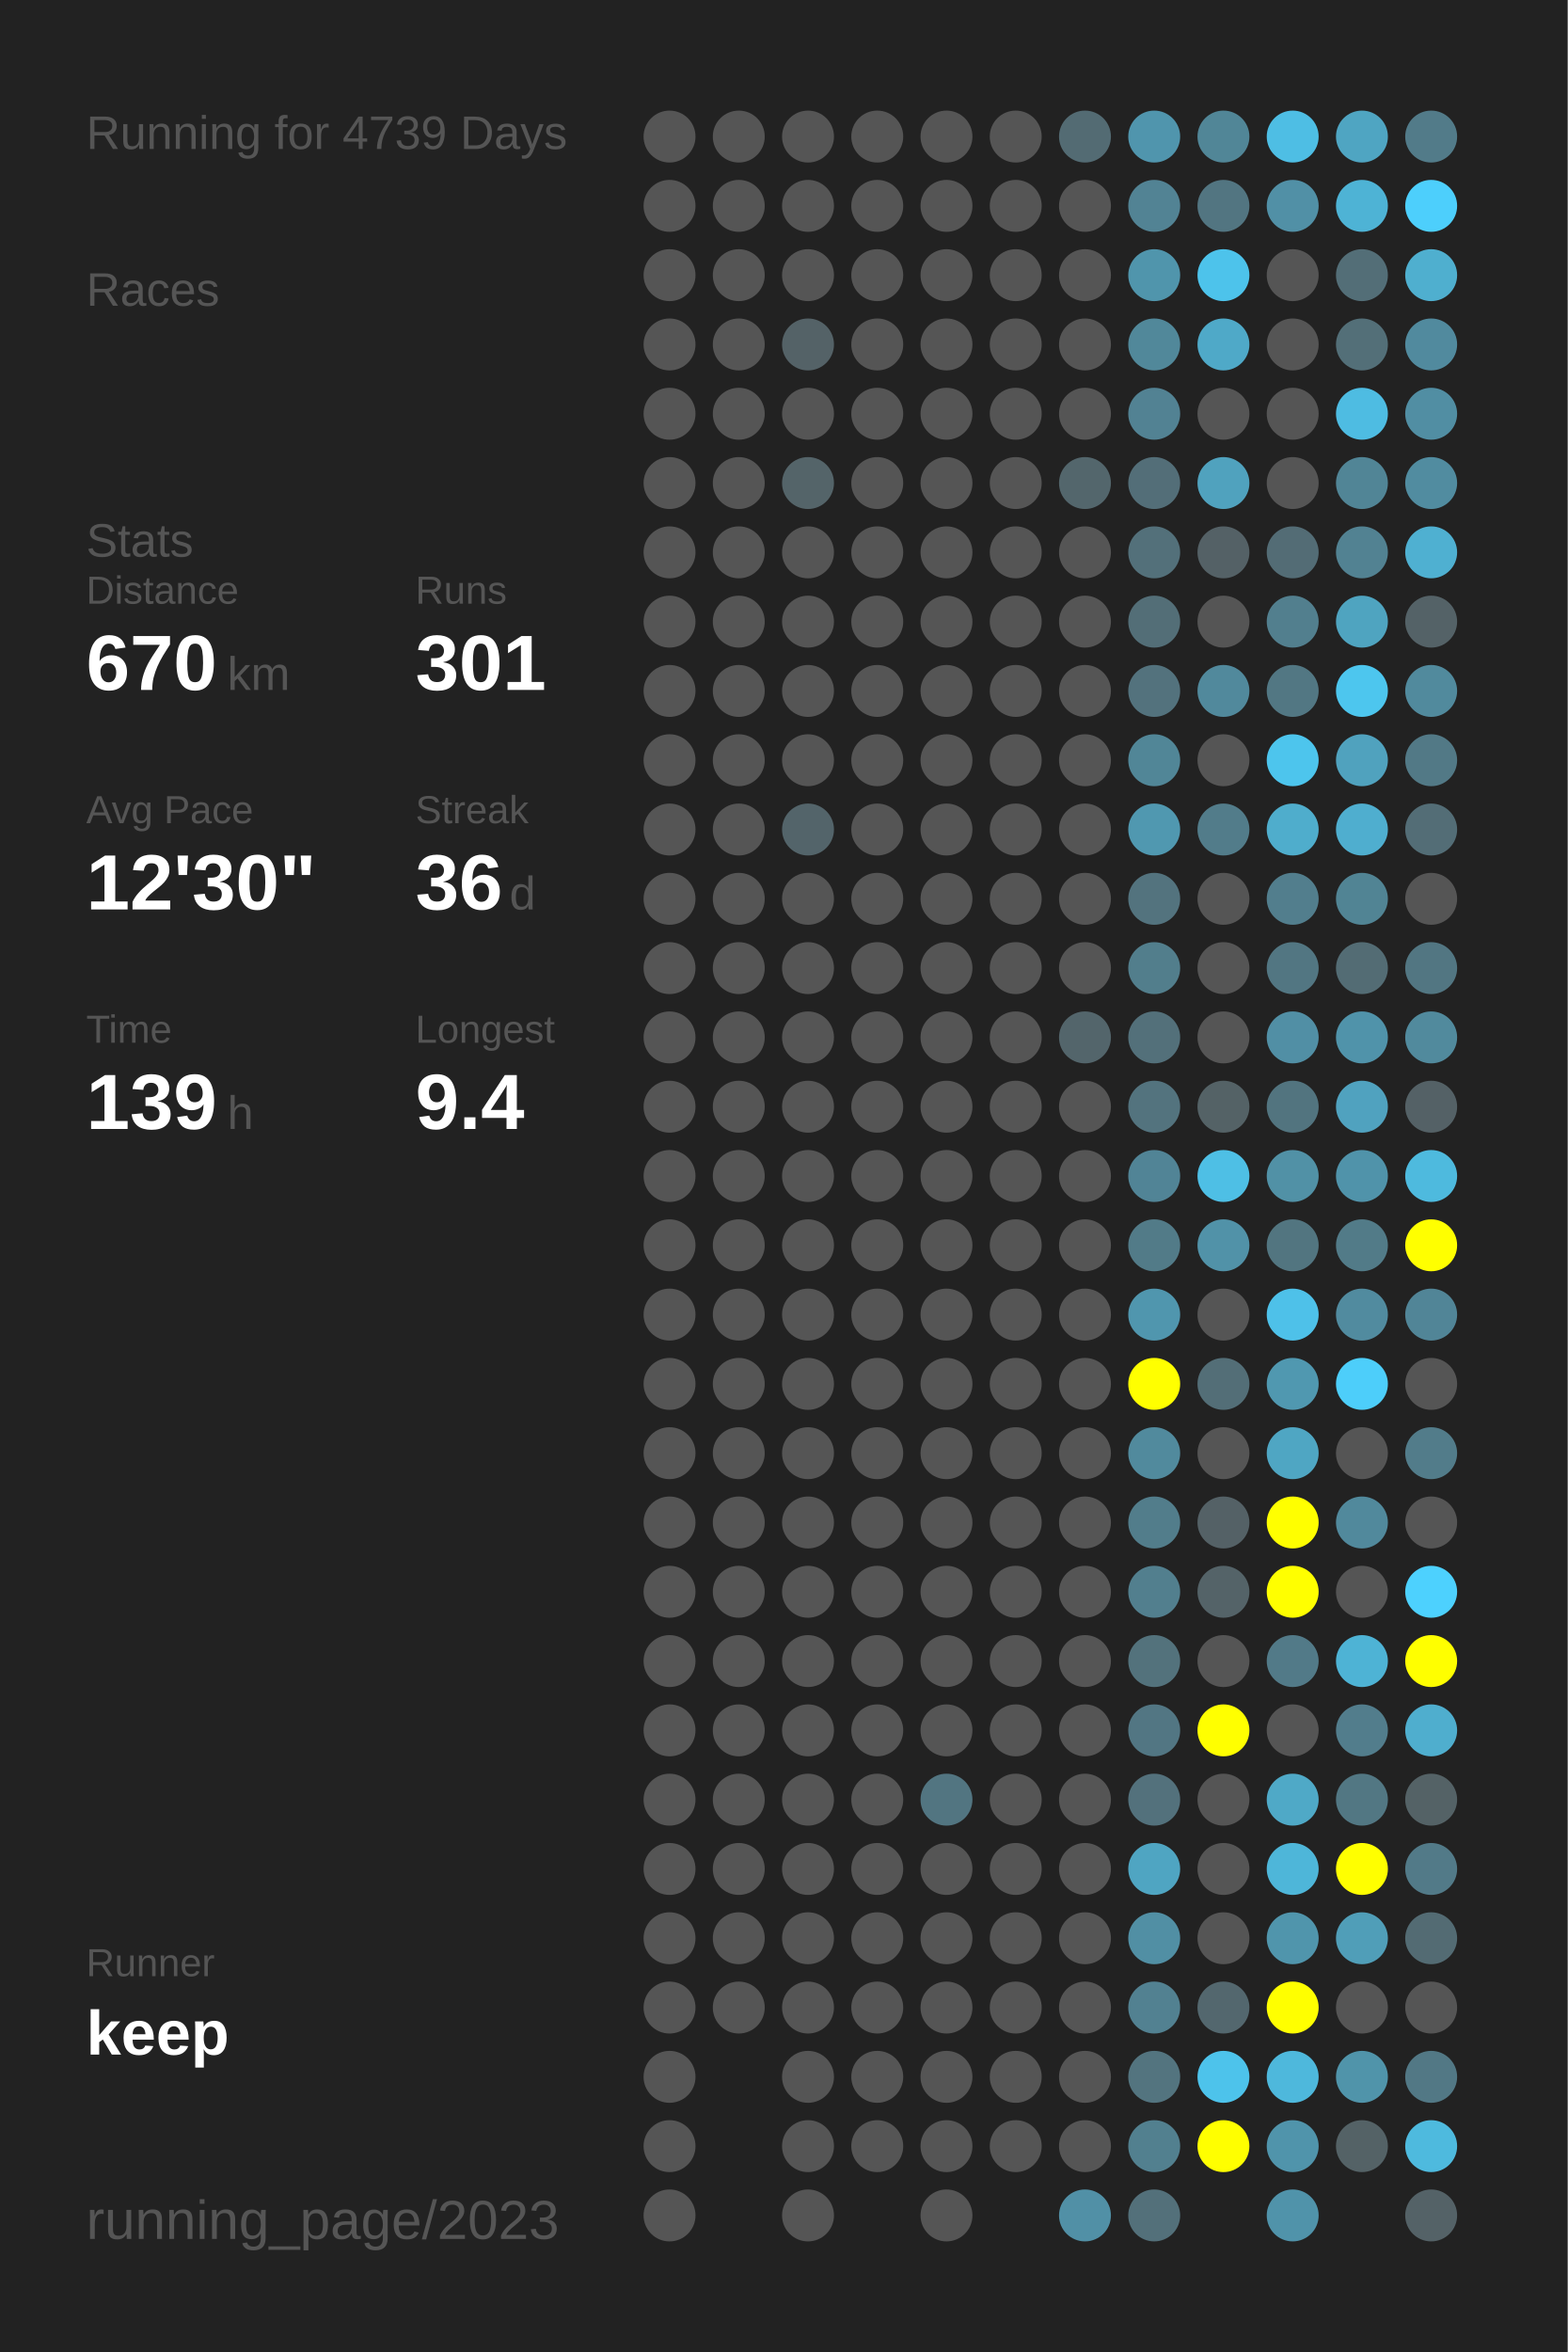
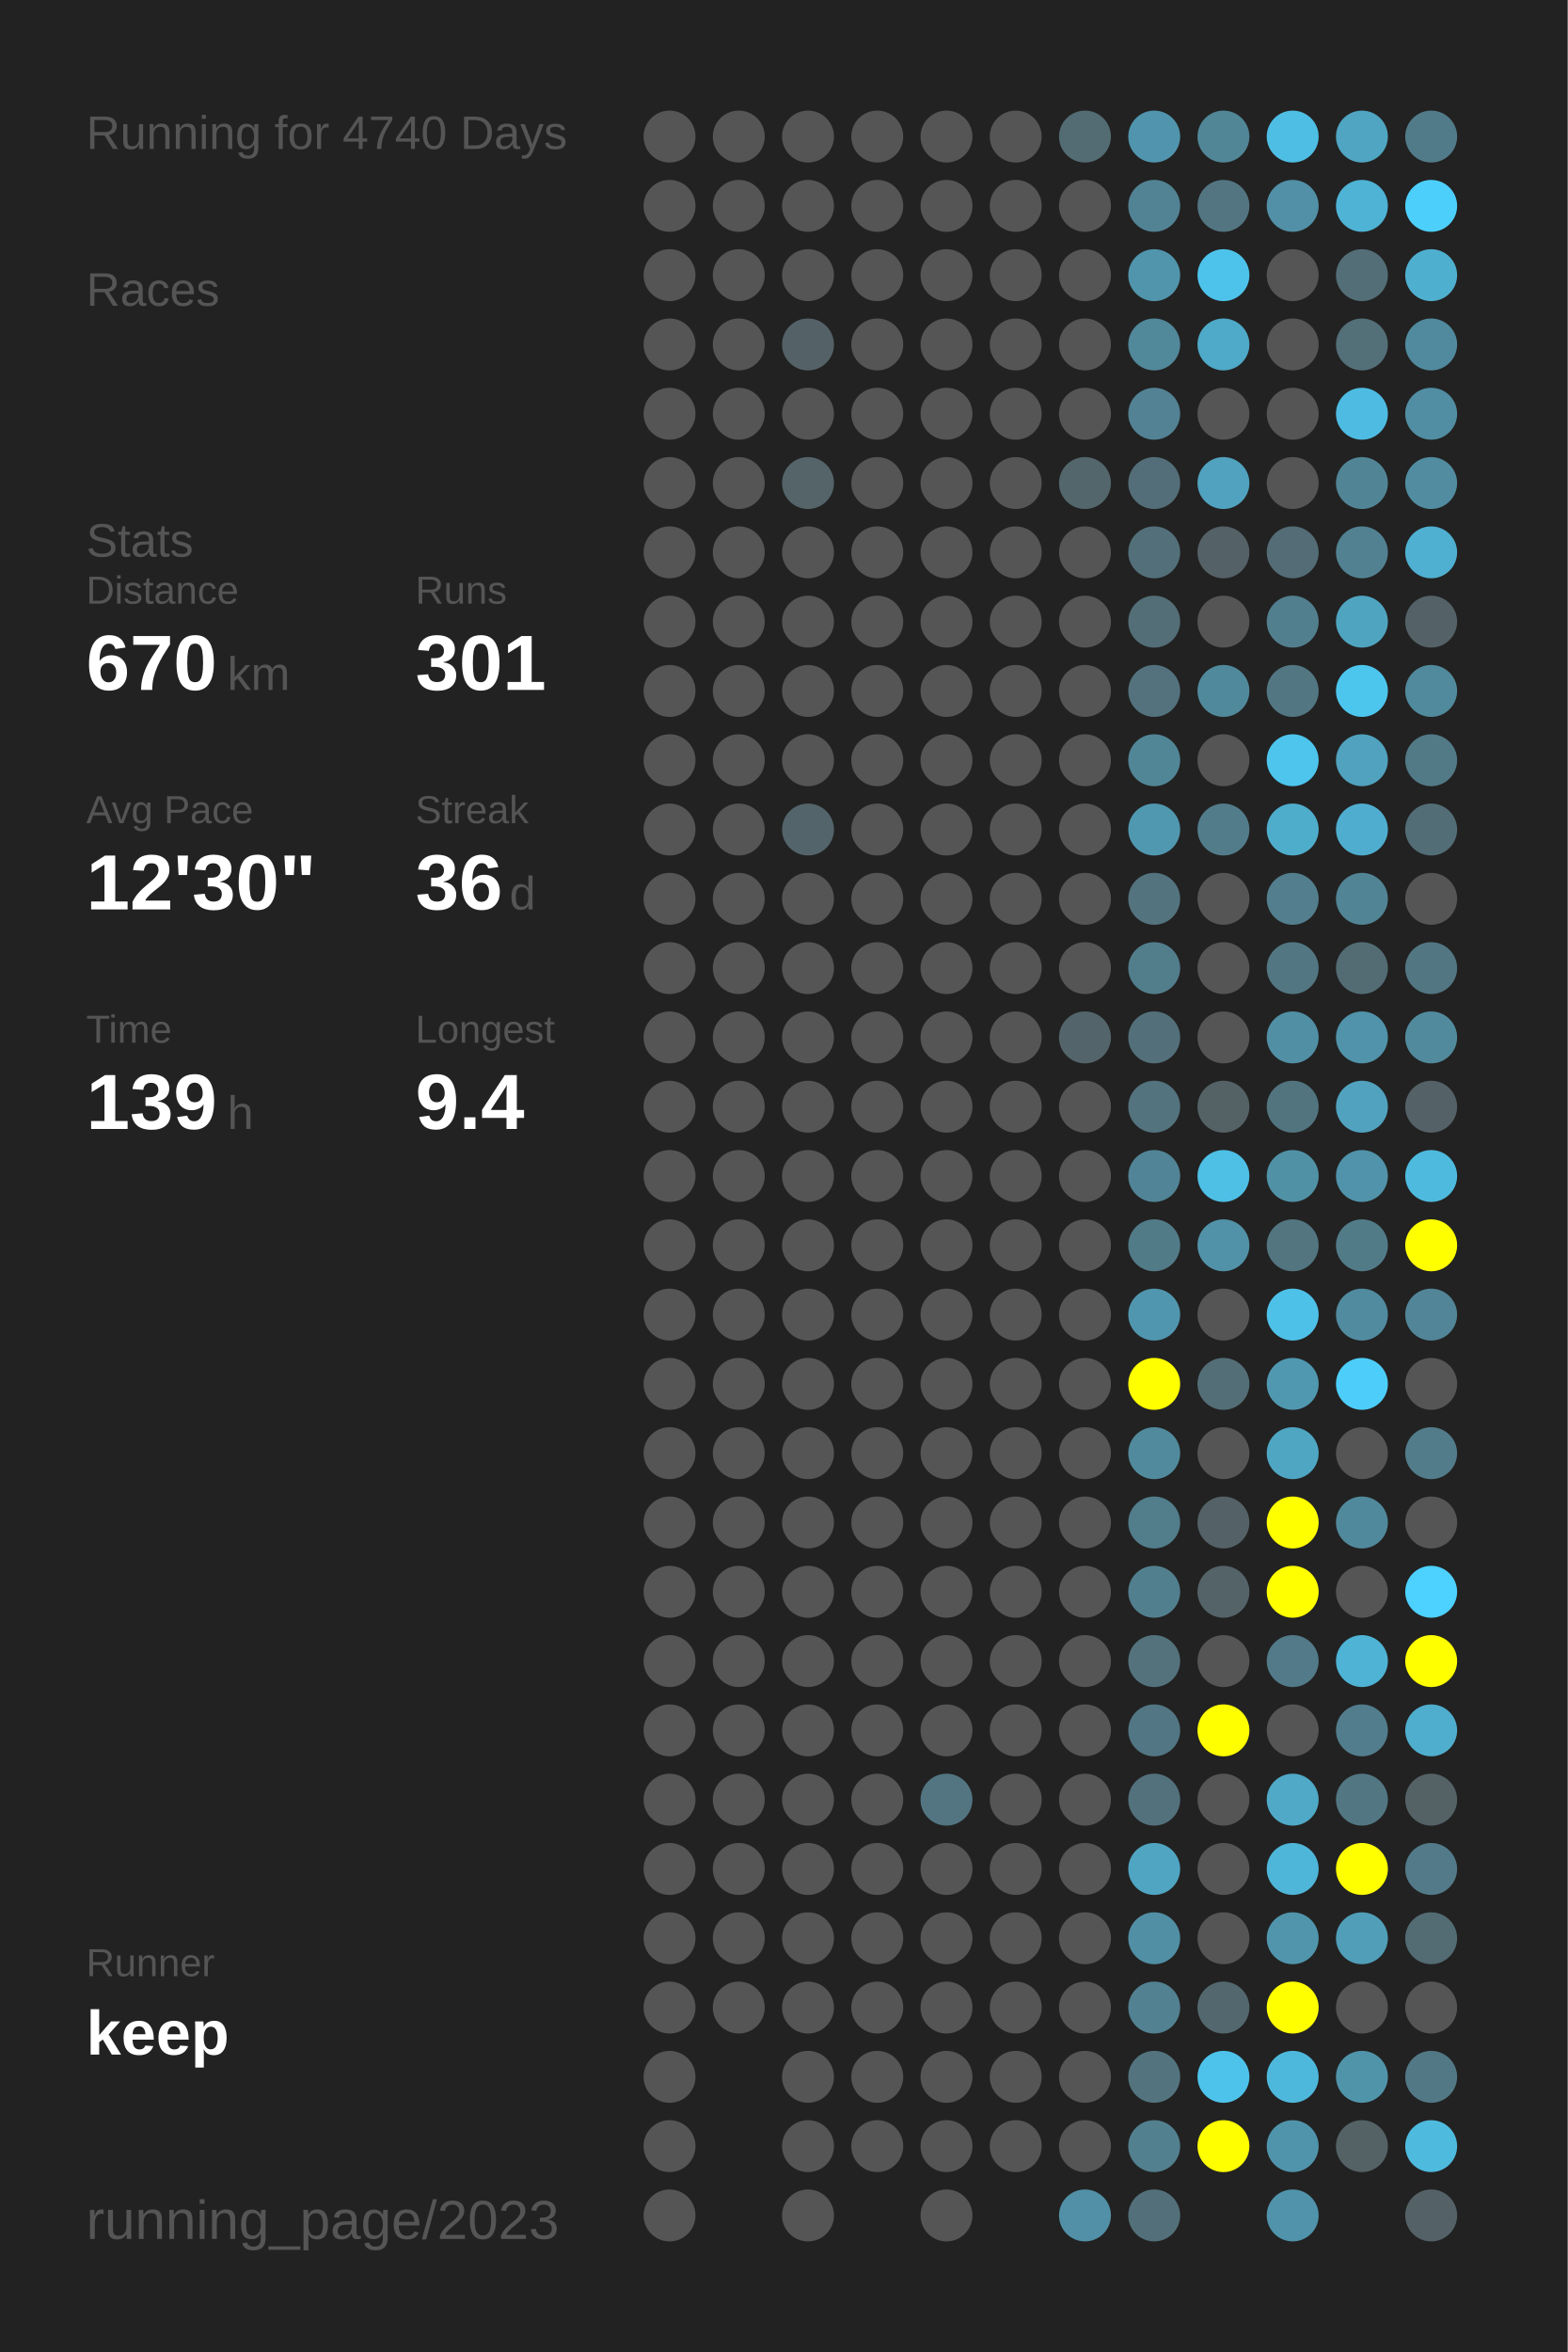
<svg xmlns="http://www.w3.org/2000/svg" baseProfile="full" height="300mm" version="1.1" viewBox="0,0,200,300" width="200mm">
  <defs />
  <rect fill="#222222" height="300" width="200" x="0" y="0" />
-   <text fill="#555555" style="font-size:6px; font-family:Arial;" x="11" y="19">Running for 4739 Days</text>
+   <text fill="#555555" style="font-size:6px; font-family:Arial;" x="11" y="19">Running for 4740 Days</text>
  <text fill="#555555" style="font-size:6px; font-family:Arial;" x="11" y="39">Races</text>
  <text fill="#555555" style="font-size:6px; font-family:Arial;" x="11" y="71">Stats</text>
  <text fill="#555555" style="font-size:5px; font-family:Arial;" x="11" y="77">Distance</text>
  <text fill="#FFFFFF" style="font-size:10px; font-family:Arial; font-weight:bold;" x="11" y="88">670</text>
  <text fill="#555555" style="font-size:6px; font-family:Arial;" x="29" y="88">km</text>
  <text fill="#555555" style="font-size:5px; font-family:Arial;" x="53" y="77">Runs</text>
  <text fill="#FFFFFF" style="font-size:10px; font-family:Arial; font-weight:bold;" x="53" y="88">301</text>
  <text fill="#555555" style="font-size:5px; font-family:Arial;" x="11" y="105">Avg Pace</text>
  <text fill="#FFFFFF" style="font-size:10px; font-family:Arial; font-weight:bold;" x="11" y="116">12'30"</text>
  <text fill="#555555" style="font-size:5px; font-family:Arial;" x="53" y="105">Streak</text>
  <text fill="#FFFFFF" style="font-size:10px; font-family:Arial; font-weight:bold;" x="53" y="116">36</text>
  <text fill="#555555" style="font-size:6px; font-family:Arial;" x="65" y="116">d</text>
  <text fill="#555555" style="font-size:5px; font-family:Arial;" x="11" y="133">Time</text>
  <text fill="#FFFFFF" style="font-size:10px; font-family:Arial; font-weight:bold;" x="11" y="144">139</text>
  <text fill="#555555" style="font-size:6px; font-family:Arial;" x="29" y="144">h</text>
  <text fill="#555555" style="font-size:5px; font-family:Arial;" x="53" y="133">Longest</text>
  <text fill="#FFFFFF" style="font-size:10px; font-family:Arial; font-weight:bold;" x="53" y="144">9.4</text>
  <text fill="#555555" style="font-size:5px; font-family:Arial;" x="11" y="252.065">Runner</text>
  <text fill="#FFFFFF" style="font-size:8px; font-family:Arial; font-weight:bold;" x="11" y="262.065">keep</text>
  <text fill="#555555" style="font-size:7px; font-family:Arial;" x="11" y="285.581">running_page/2023</text>
  <circle cx="85.417" cy="17.419" fill="#555555" r="3.312" />
  <circle cx="85.417" cy="26.258" fill="#555555" r="3.312" />
  <circle cx="85.417" cy="35.097" fill="#555555" r="3.312" />
  <circle cx="85.417" cy="43.935" fill="#555555" r="3.312" />
  <circle cx="85.417" cy="52.774" fill="#555555" r="3.312" />
  <circle cx="85.417" cy="61.613" fill="#555555" r="3.312" />
  <circle cx="85.417" cy="70.452" fill="#555555" r="3.312" />
  <circle cx="85.417" cy="79.29" fill="#555555" r="3.312" />
  <circle cx="85.417" cy="88.129" fill="#555555" r="3.312" />
  <circle cx="85.417" cy="96.968" fill="#555555" r="3.312" />
  <circle cx="85.417" cy="105.806" fill="#555555" r="3.312" />
  <circle cx="85.417" cy="114.645" fill="#555555" r="3.312" />
  <circle cx="85.417" cy="123.484" fill="#555555" r="3.312" />
  <circle cx="85.417" cy="132.323" fill="#555555" r="3.312" />
  <circle cx="85.417" cy="141.161" fill="#555555" r="3.312" />
  <circle cx="85.417" cy="150" fill="#555555" r="3.312" />
  <circle cx="85.417" cy="158.839" fill="#555555" r="3.312" />
  <circle cx="85.417" cy="167.677" fill="#555555" r="3.312" />
  <circle cx="85.417" cy="176.516" fill="#555555" r="3.312" />
  <circle cx="85.417" cy="185.355" fill="#555555" r="3.312" />
  <circle cx="85.417" cy="194.194" fill="#555555" r="3.312" />
  <circle cx="85.417" cy="203.032" fill="#555555" r="3.312" />
  <circle cx="85.417" cy="211.871" fill="#555555" r="3.312" />
  <circle cx="85.417" cy="220.71" fill="#555555" r="3.312" />
  <circle cx="85.417" cy="229.548" fill="#555555" r="3.312" />
  <circle cx="85.417" cy="238.387" fill="#555555" r="3.312" />
  <circle cx="85.417" cy="247.226" fill="#555555" r="3.312" />
  <circle cx="85.417" cy="256.065" fill="#555555" r="3.312" />
  <circle cx="85.417" cy="264.903" fill="#555555" r="3.312" />
  <circle cx="85.417" cy="273.742" fill="#555555" r="3.312" />
  <circle cx="85.417" cy="282.581" fill="#555555" r="3.312" />
  <circle cx="94.25" cy="17.419" fill="#555555" r="3.312" />
  <circle cx="94.25" cy="26.258" fill="#555555" r="3.312" />
  <circle cx="94.25" cy="35.097" fill="#555555" r="3.312" />
  <circle cx="94.25" cy="43.935" fill="#555555" r="3.312" />
  <circle cx="94.25" cy="52.774" fill="#555555" r="3.312" />
  <circle cx="94.25" cy="61.613" fill="#555555" r="3.312" />
  <circle cx="94.25" cy="70.452" fill="#555555" r="3.312" />
  <circle cx="94.25" cy="79.29" fill="#555555" r="3.312" />
  <circle cx="94.25" cy="88.129" fill="#555555" r="3.312" />
  <circle cx="94.25" cy="96.968" fill="#555555" r="3.312" />
  <circle cx="94.25" cy="105.806" fill="#555555" r="3.312" />
  <circle cx="94.25" cy="114.645" fill="#555555" r="3.312" />
  <circle cx="94.25" cy="123.484" fill="#555555" r="3.312" />
  <circle cx="94.25" cy="132.323" fill="#555555" r="3.312" />
  <circle cx="94.25" cy="141.161" fill="#555555" r="3.312" />
  <circle cx="94.25" cy="150" fill="#555555" r="3.312" />
  <circle cx="94.25" cy="158.839" fill="#555555" r="3.312" />
  <circle cx="94.25" cy="167.677" fill="#555555" r="3.312" />
  <circle cx="94.25" cy="176.516" fill="#555555" r="3.312" />
  <circle cx="94.25" cy="185.355" fill="#555555" r="3.312" />
  <circle cx="94.25" cy="194.194" fill="#555555" r="3.312" />
  <circle cx="94.25" cy="203.032" fill="#555555" r="3.312" />
  <circle cx="94.25" cy="211.871" fill="#555555" r="3.312" />
  <circle cx="94.25" cy="220.71" fill="#555555" r="3.312" />
  <circle cx="94.25" cy="229.548" fill="#555555" r="3.312" />
  <circle cx="94.25" cy="238.387" fill="#555555" r="3.312" />
  <circle cx="94.25" cy="247.226" fill="#555555" r="3.312" />
  <circle cx="94.25" cy="256.065" fill="#555555" r="3.312" />
  <circle cx="103.083" cy="17.419" fill="#555555" r="3.312" />
  <circle cx="103.083" cy="26.258" fill="#555555" r="3.312" />
  <circle cx="103.083" cy="35.097" fill="#555555" r="3.312" />
  <circle cx="103.083" cy="43.935" fill="#546267" r="3.312" />
  <circle cx="103.083" cy="52.774" fill="#555555" r="3.312" />
  <circle cx="103.083" cy="61.613" fill="#546469" r="3.312" />
  <circle cx="103.083" cy="70.452" fill="#555555" r="3.312" />
  <circle cx="103.083" cy="79.29" fill="#555555" r="3.312" />
  <circle cx="103.083" cy="88.129" fill="#555555" r="3.312" />
  <circle cx="103.083" cy="96.968" fill="#555555" r="3.312" />
  <circle cx="103.083" cy="105.806" fill="#53646a" r="3.312" />
  <circle cx="103.083" cy="114.645" fill="#555555" r="3.312" />
  <circle cx="103.083" cy="123.484" fill="#555555" r="3.312" />
  <circle cx="103.083" cy="132.323" fill="#555555" r="3.312" />
  <circle cx="103.083" cy="141.161" fill="#555555" r="3.312" />
  <circle cx="103.083" cy="150" fill="#555555" r="3.312" />
  <circle cx="103.083" cy="158.839" fill="#555555" r="3.312" />
  <circle cx="103.083" cy="167.677" fill="#555555" r="3.312" />
  <circle cx="103.083" cy="176.516" fill="#555555" r="3.312" />
  <circle cx="103.083" cy="185.355" fill="#555555" r="3.312" />
  <circle cx="103.083" cy="194.194" fill="#555555" r="3.312" />
  <circle cx="103.083" cy="203.032" fill="#555555" r="3.312" />
  <circle cx="103.083" cy="211.871" fill="#555555" r="3.312" />
  <circle cx="103.083" cy="220.71" fill="#555555" r="3.312" />
  <circle cx="103.083" cy="229.548" fill="#555555" r="3.312" />
  <circle cx="103.083" cy="238.387" fill="#555555" r="3.312" />
  <circle cx="103.083" cy="247.226" fill="#555555" r="3.312" />
  <circle cx="103.083" cy="256.065" fill="#555555" r="3.312" />
  <circle cx="103.083" cy="264.903" fill="#555555" r="3.312" />
  <circle cx="103.083" cy="273.742" fill="#555555" r="3.312" />
  <circle cx="103.083" cy="282.581" fill="#555555" r="3.312" />
  <circle cx="111.917" cy="17.419" fill="#555555" r="3.312" />
  <circle cx="111.917" cy="26.258" fill="#555555" r="3.312" />
  <circle cx="111.917" cy="35.097" fill="#555555" r="3.312" />
  <circle cx="111.917" cy="43.935" fill="#555555" r="3.312" />
  <circle cx="111.917" cy="52.774" fill="#555555" r="3.312" />
  <circle cx="111.917" cy="61.613" fill="#555555" r="3.312" />
  <circle cx="111.917" cy="70.452" fill="#555555" r="3.312" />
  <circle cx="111.917" cy="79.29" fill="#555555" r="3.312" />
  <circle cx="111.917" cy="88.129" fill="#555555" r="3.312" />
  <circle cx="111.917" cy="96.968" fill="#555555" r="3.312" />
  <circle cx="111.917" cy="105.806" fill="#555555" r="3.312" />
  <circle cx="111.917" cy="114.645" fill="#555555" r="3.312" />
  <circle cx="111.917" cy="123.484" fill="#555555" r="3.312" />
  <circle cx="111.917" cy="132.323" fill="#555555" r="3.312" />
  <circle cx="111.917" cy="141.161" fill="#555555" r="3.312" />
  <circle cx="111.917" cy="150" fill="#555555" r="3.312" />
  <circle cx="111.917" cy="158.839" fill="#555555" r="3.312" />
  <circle cx="111.917" cy="167.677" fill="#555555" r="3.312" />
  <circle cx="111.917" cy="176.516" fill="#555555" r="3.312" />
  <circle cx="111.917" cy="185.355" fill="#555555" r="3.312" />
  <circle cx="111.917" cy="194.194" fill="#555555" r="3.312" />
  <circle cx="111.917" cy="203.032" fill="#555555" r="3.312" />
  <circle cx="111.917" cy="211.871" fill="#555555" r="3.312" />
  <circle cx="111.917" cy="220.71" fill="#555555" r="3.312" />
  <circle cx="111.917" cy="229.548" fill="#555555" r="3.312" />
  <circle cx="111.917" cy="238.387" fill="#555555" r="3.312" />
  <circle cx="111.917" cy="247.226" fill="#555555" r="3.312" />
  <circle cx="111.917" cy="256.065" fill="#555555" r="3.312" />
  <circle cx="111.917" cy="264.903" fill="#555555" r="3.312" />
  <circle cx="111.917" cy="273.742" fill="#555555" r="3.312" />
  <circle cx="120.75" cy="17.419" fill="#555555" r="3.312" />
  <circle cx="120.75" cy="26.258" fill="#555555" r="3.312" />
  <circle cx="120.75" cy="35.097" fill="#555555" r="3.312" />
  <circle cx="120.75" cy="43.935" fill="#555555" r="3.312" />
  <circle cx="120.75" cy="52.774" fill="#555555" r="3.312" />
  <circle cx="120.75" cy="61.613" fill="#555555" r="3.312" />
  <circle cx="120.75" cy="70.452" fill="#555555" r="3.312" />
  <circle cx="120.75" cy="79.29" fill="#555555" r="3.312" />
  <circle cx="120.75" cy="88.129" fill="#555555" r="3.312" />
  <circle cx="120.75" cy="96.968" fill="#555555" r="3.312" />
  <circle cx="120.75" cy="105.806" fill="#555555" r="3.312" />
  <circle cx="120.75" cy="114.645" fill="#555555" r="3.312" />
  <circle cx="120.75" cy="123.484" fill="#555555" r="3.312" />
  <circle cx="120.75" cy="132.323" fill="#555555" r="3.312" />
  <circle cx="120.75" cy="141.161" fill="#555555" r="3.312" />
  <circle cx="120.75" cy="150" fill="#555555" r="3.312" />
  <circle cx="120.75" cy="158.839" fill="#555555" r="3.312" />
  <circle cx="120.75" cy="167.677" fill="#555555" r="3.312" />
  <circle cx="120.75" cy="176.516" fill="#555555" r="3.312" />
  <circle cx="120.75" cy="185.355" fill="#555555" r="3.312" />
  <circle cx="120.75" cy="194.194" fill="#555555" r="3.312" />
  <circle cx="120.75" cy="203.032" fill="#555555" r="3.312" />
  <circle cx="120.75" cy="211.871" fill="#555555" r="3.312" />
  <circle cx="120.75" cy="220.71" fill="#555555" r="3.312" />
  <circle cx="120.75" cy="229.548" fill="#527581" r="3.312" />
  <circle cx="120.75" cy="238.387" fill="#555555" r="3.312" />
  <circle cx="120.75" cy="247.226" fill="#555555" r="3.312" />
  <circle cx="120.75" cy="256.065" fill="#555555" r="3.312" />
  <circle cx="120.75" cy="264.903" fill="#555555" r="3.312" />
  <circle cx="120.75" cy="273.742" fill="#555555" r="3.312" />
  <circle cx="120.75" cy="282.581" fill="#555555" r="3.312" />
  <circle cx="129.583" cy="17.419" fill="#555555" r="3.312" />
  <circle cx="129.583" cy="26.258" fill="#555555" r="3.312" />
  <circle cx="129.583" cy="35.097" fill="#555555" r="3.312" />
  <circle cx="129.583" cy="43.935" fill="#555555" r="3.312" />
  <circle cx="129.583" cy="52.774" fill="#555555" r="3.312" />
  <circle cx="129.583" cy="61.613" fill="#555555" r="3.312" />
  <circle cx="129.583" cy="70.452" fill="#555555" r="3.312" />
  <circle cx="129.583" cy="79.29" fill="#555555" r="3.312" />
  <circle cx="129.583" cy="88.129" fill="#555555" r="3.312" />
  <circle cx="129.583" cy="96.968" fill="#555555" r="3.312" />
  <circle cx="129.583" cy="105.806" fill="#555555" r="3.312" />
  <circle cx="129.583" cy="114.645" fill="#555555" r="3.312" />
  <circle cx="129.583" cy="123.484" fill="#555555" r="3.312" />
  <circle cx="129.583" cy="132.323" fill="#555555" r="3.312" />
  <circle cx="129.583" cy="141.161" fill="#555555" r="3.312" />
  <circle cx="129.583" cy="150" fill="#555555" r="3.312" />
  <circle cx="129.583" cy="158.839" fill="#555555" r="3.312" />
  <circle cx="129.583" cy="167.677" fill="#555555" r="3.312" />
  <circle cx="129.583" cy="176.516" fill="#555555" r="3.312" />
  <circle cx="129.583" cy="185.355" fill="#555555" r="3.312" />
  <circle cx="129.583" cy="194.194" fill="#555555" r="3.312" />
  <circle cx="129.583" cy="203.032" fill="#555555" r="3.312" />
  <circle cx="129.583" cy="211.871" fill="#555555" r="3.312" />
  <circle cx="129.583" cy="220.71" fill="#555555" r="3.312" />
  <circle cx="129.583" cy="229.548" fill="#555555" r="3.312" />
  <circle cx="129.583" cy="238.387" fill="#555555" r="3.312" />
  <circle cx="129.583" cy="247.226" fill="#555555" r="3.312" />
  <circle cx="129.583" cy="256.065" fill="#555555" r="3.312" />
  <circle cx="129.583" cy="264.903" fill="#555555" r="3.312" />
  <circle cx="129.583" cy="273.742" fill="#555555" r="3.312" />
  <circle cx="138.417" cy="17.419" fill="#536b73" r="3.312" />
  <circle cx="138.417" cy="26.258" fill="#555555" r="3.312" />
  <circle cx="138.417" cy="35.097" fill="#555555" r="3.312" />
  <circle cx="138.417" cy="43.935" fill="#555555" r="3.312" />
  <circle cx="138.417" cy="52.774" fill="#555555" r="3.312" />
  <circle cx="138.417" cy="61.613" fill="#53666c" r="3.312" />
  <circle cx="138.417" cy="70.452" fill="#555555" r="3.312" />
  <circle cx="138.417" cy="79.29" fill="#555555" r="3.312" />
  <circle cx="138.417" cy="88.129" fill="#555555" r="3.312" />
  <circle cx="138.417" cy="96.968" fill="#555555" r="3.312" />
  <circle cx="138.417" cy="105.806" fill="#555555" r="3.312" />
  <circle cx="138.417" cy="114.645" fill="#555555" r="3.312" />
  <circle cx="138.417" cy="123.484" fill="#555555" r="3.312" />
  <circle cx="138.417" cy="132.323" fill="#53656b" r="3.312" />
  <circle cx="138.417" cy="141.161" fill="#555555" r="3.312" />
  <circle cx="138.417" cy="150" fill="#555555" r="3.312" />
  <circle cx="138.417" cy="158.839" fill="#555555" r="3.312" />
  <circle cx="138.417" cy="167.677" fill="#555555" r="3.312" />
  <circle cx="138.417" cy="176.516" fill="#555555" r="3.312" />
  <circle cx="138.417" cy="185.355" fill="#555555" r="3.312" />
  <circle cx="138.417" cy="194.194" fill="#555555" r="3.312" />
  <circle cx="138.417" cy="203.032" fill="#555555" r="3.312" />
  <circle cx="138.417" cy="211.871" fill="#555555" r="3.312" />
  <circle cx="138.417" cy="220.71" fill="#555555" r="3.312" />
  <circle cx="138.417" cy="229.548" fill="#555555" r="3.312" />
  <circle cx="138.417" cy="238.387" fill="#555555" r="3.312" />
  <circle cx="138.417" cy="247.226" fill="#555555" r="3.312" />
  <circle cx="138.417" cy="256.065" fill="#555555" r="3.312" />
  <circle cx="138.417" cy="264.903" fill="#555555" r="3.312" />
  <circle cx="138.417" cy="273.742" fill="#555555" r="3.312" />
  <circle cx="138.417" cy="282.581" fill="#5190a6" r="3.312" />
  <circle cx="147.25" cy="17.419" fill="#5095ad" r="3.312" />
  <circle cx="147.25" cy="26.258" fill="#528394" r="3.312" />
  <circle cx="147.25" cy="35.097" fill="#5095ac" r="3.312" />
  <circle cx="147.25" cy="43.935" fill="#51889a" r="3.312" />
  <circle cx="147.25" cy="52.774" fill="#528293" r="3.312" />
  <circle cx="147.25" cy="61.613" fill="#536e78" r="3.312" />
  <circle cx="147.25" cy="70.452" fill="#53707a" r="3.312" />
  <circle cx="147.25" cy="79.29" fill="#536e77" r="3.312" />
  <circle cx="147.25" cy="88.129" fill="#53727d" r="3.312" />
  <circle cx="147.25" cy="96.968" fill="#518697" r="3.312" />
  <circle cx="147.25" cy="105.806" fill="#5098b0" r="3.312" />
  <circle cx="147.25" cy="114.645" fill="#53737e" r="3.312" />
  <circle cx="147.25" cy="123.484" fill="#527e8c" r="3.312" />
  <circle cx="147.25" cy="132.323" fill="#53707a" r="3.312" />
  <circle cx="147.25" cy="141.161" fill="#53737e" r="3.312" />
  <circle cx="147.25" cy="150" fill="#518496" r="3.312" />
  <circle cx="147.25" cy="158.839" fill="#527b88" r="3.312" />
  <circle cx="147.25" cy="167.677" fill="#5096ae" r="3.312" />
  <circle cx="147.25" cy="176.516" fill="#FFFF00" r="3.312" />
  <circle cx="147.25" cy="185.355" fill="#518a9d" r="3.312" />
  <circle cx="147.25" cy="194.194" fill="#527d8b" r="3.312" />
  <circle cx="147.25" cy="203.032" fill="#527f8e" r="3.312" />
  <circle cx="147.25" cy="211.871" fill="#53727c" r="3.312" />
  <circle cx="147.25" cy="220.71" fill="#527683" r="3.312" />
  <circle cx="147.25" cy="229.548" fill="#53717c" r="3.312" />
  <circle cx="147.25" cy="238.387" fill="#4fa5c2" r="3.312" />
  <circle cx="147.25" cy="247.226" fill="#518fa4" r="3.312" />
  <circle cx="147.25" cy="256.065" fill="#528191" r="3.312" />
  <circle cx="147.25" cy="264.903" fill="#53747f" r="3.312" />
  <circle cx="147.25" cy="273.742" fill="#52808f" r="3.312" />
  <circle cx="147.25" cy="282.581" fill="#53707a" r="3.312" />
  <circle cx="156.083" cy="17.419" fill="#518697" r="3.312" />
  <circle cx="156.083" cy="26.258" fill="#527581" r="3.312" />
  <circle cx="156.083" cy="35.097" fill="#4dc3eb" r="3.312" />
  <circle cx="156.083" cy="43.935" fill="#4fa9c8" r="3.312" />
  <circle cx="156.083" cy="52.774" fill="#555555" r="3.312" />
  <circle cx="156.083" cy="61.613" fill="#50a2be" r="3.312" />
  <circle cx="156.083" cy="70.452" fill="#546166" r="3.312" />
  <circle cx="156.083" cy="79.29" fill="#555555" r="3.312" />
  <circle cx="156.083" cy="88.129" fill="#51899c" r="3.312" />
  <circle cx="156.083" cy="96.968" fill="#555555" r="3.312" />
  <circle cx="156.083" cy="105.806" fill="#527c8a" r="3.312" />
  <circle cx="156.083" cy="114.645" fill="#555555" r="3.312" />
  <circle cx="156.083" cy="123.484" fill="#555555" r="3.312" />
  <circle cx="156.083" cy="132.323" fill="#555555" r="3.312" />
  <circle cx="156.083" cy="141.161" fill="#546266" r="3.312" />
  <circle cx="156.083" cy="150" fill="#4ebfe5" r="3.312" />
  <circle cx="156.083" cy="158.839" fill="#5192a8" r="3.312" />
  <circle cx="156.083" cy="167.677" fill="#555555" r="3.312" />
  <circle cx="156.083" cy="176.516" fill="#536e77" r="3.312" />
  <circle cx="156.083" cy="185.355" fill="#555555" r="3.312" />
  <circle cx="156.083" cy="194.194" fill="#546166" r="3.312" />
  <circle cx="156.083" cy="203.032" fill="#546368" r="3.312" />
  <circle cx="156.083" cy="211.871" fill="#555555" r="3.312" />
  <circle cx="156.083" cy="220.71" fill="#FFFF00" r="3.312" />
  <circle cx="156.083" cy="229.548" fill="#555555" r="3.312" />
  <circle cx="156.083" cy="238.387" fill="#555555" r="3.312" />
  <circle cx="156.083" cy="247.226" fill="#555555" r="3.312" />
  <circle cx="156.083" cy="256.065" fill="#53676e" r="3.312" />
  <circle cx="156.083" cy="264.903" fill="#4dc3eb" r="3.312" />
  <circle cx="156.083" cy="273.742" fill="#FFFF00" r="3.312" />
  <circle cx="164.917" cy="17.419" fill="#4ebee4" r="3.312" />
  <circle cx="164.917" cy="26.258" fill="#5190a6" r="3.312" />
  <circle cx="164.917" cy="35.097" fill="#555555" r="3.312" />
  <circle cx="164.917" cy="43.935" fill="#555555" r="3.312" />
  <circle cx="164.917" cy="52.774" fill="#555555" r="3.312" />
  <circle cx="164.917" cy="61.613" fill="#555555" r="3.312" />
  <circle cx="164.917" cy="70.452" fill="#536c75" r="3.312" />
  <circle cx="164.917" cy="79.29" fill="#527f8e" r="3.312" />
  <circle cx="164.917" cy="88.129" fill="#527783" r="3.312" />
  <circle cx="164.917" cy="96.968" fill="#4dc5ed" r="3.312" />
  <circle cx="164.917" cy="105.806" fill="#4fadcc" r="3.312" />
  <circle cx="164.917" cy="114.645" fill="#527e8d" r="3.312" />
  <circle cx="164.917" cy="123.484" fill="#527682" r="3.312" />
  <circle cx="164.917" cy="132.323" fill="#518fa5" r="3.312" />
  <circle cx="164.917" cy="141.161" fill="#52747f" r="3.312" />
  <circle cx="164.917" cy="150" fill="#5191a6" r="3.312" />
  <circle cx="164.917" cy="158.839" fill="#527580" r="3.312" />
  <circle cx="164.917" cy="167.677" fill="#4ec1e9" r="3.312" />
  <circle cx="164.917" cy="176.516" fill="#5098b0" r="3.312" />
  <circle cx="164.917" cy="185.355" fill="#4fa6c3" r="3.312" />
  <circle cx="164.917" cy="194.194" fill="#FFFF00" r="3.312" />
  <circle cx="164.917" cy="203.032" fill="#FFFF00" r="3.312" />
  <circle cx="164.917" cy="211.871" fill="#527a88" r="3.312" />
  <circle cx="164.917" cy="220.71" fill="#555555" r="3.312" />
  <circle cx="164.917" cy="229.548" fill="#4fa9c7" r="3.312" />
  <circle cx="164.917" cy="238.387" fill="#4eb6d9" r="3.312" />
  <circle cx="164.917" cy="247.226" fill="#5095ac" r="3.312" />
  <circle cx="164.917" cy="256.065" fill="#FFFF00" r="3.312" />
  <circle cx="164.917" cy="264.903" fill="#4eb8dc" r="3.312" />
  <circle cx="164.917" cy="273.742" fill="#5094ab" r="3.312" />
  <circle cx="164.917" cy="282.581" fill="#5093aa" r="3.312" />
  <circle cx="173.75" cy="17.419" fill="#4fa5c2" r="3.312" />
  <circle cx="173.75" cy="26.258" fill="#4eb3d5" r="3.312" />
  <circle cx="173.75" cy="35.097" fill="#536e77" r="3.312" />
  <circle cx="173.75" cy="43.935" fill="#536f78" r="3.312" />
  <circle cx="173.75" cy="52.774" fill="#4ebce2" r="3.312" />
  <circle cx="173.75" cy="61.613" fill="#518596" r="3.312" />
  <circle cx="173.75" cy="70.452" fill="#528292" r="3.312" />
  <circle cx="173.75" cy="79.29" fill="#4fa4c0" r="3.312" />
  <circle cx="173.75" cy="88.129" fill="#4dc6ee" r="3.312" />
  <circle cx="173.75" cy="96.968" fill="#50a2be" r="3.312" />
  <circle cx="173.75" cy="105.806" fill="#4faecf" r="3.312" />
  <circle cx="173.75" cy="114.645" fill="#518494" r="3.312" />
  <circle cx="173.75" cy="123.484" fill="#536c74" r="3.312" />
  <circle cx="173.75" cy="132.323" fill="#5093aa" r="3.312" />
  <circle cx="173.75" cy="141.161" fill="#50a2bf" r="3.312" />
  <circle cx="173.75" cy="150" fill="#5093aa" r="3.312" />
  <circle cx="173.75" cy="158.839" fill="#527b88" r="3.312" />
  <circle cx="173.75" cy="167.677" fill="#518b9f" r="3.312" />
  <circle cx="173.75" cy="176.516" fill="#4dcefa" r="3.312" />
  <circle cx="173.75" cy="185.355" fill="#555555" r="3.312" />
  <circle cx="173.75" cy="194.194" fill="#51899c" r="3.312" />
  <circle cx="173.75" cy="203.032" fill="#555555" r="3.312" />
  <circle cx="173.75" cy="211.871" fill="#4eb3d5" r="3.312" />
  <circle cx="173.75" cy="220.71" fill="#527d8c" r="3.312" />
  <circle cx="173.75" cy="229.548" fill="#527783" r="3.312" />
  <circle cx="173.75" cy="238.387" fill="#FFFF00" r="3.312" />
  <circle cx="173.75" cy="247.226" fill="#509eb8" r="3.312" />
  <circle cx="173.75" cy="256.065" fill="#555555" r="3.312" />
  <circle cx="173.75" cy="264.903" fill="#5094aa" r="3.312" />
  <circle cx="173.75" cy="273.742" fill="#546266" r="3.312" />
  <circle cx="182.583" cy="17.419" fill="#527b89" r="3.312" />
  <circle cx="182.583" cy="26.258" fill="#4dcffc" r="3.312" />
  <circle cx="182.583" cy="35.097" fill="#4fafcf" r="3.312" />
  <circle cx="182.583" cy="43.935" fill="#518a9e" r="3.312" />
  <circle cx="182.583" cy="52.774" fill="#518ea3" r="3.312" />
  <circle cx="182.583" cy="61.613" fill="#518ca0" r="3.312" />
  <circle cx="182.583" cy="70.452" fill="#4fb0d1" r="3.312" />
  <circle cx="182.583" cy="79.29" fill="#546267" r="3.312" />
  <circle cx="182.583" cy="88.129" fill="#518a9d" r="3.312" />
  <circle cx="182.583" cy="96.968" fill="#527986" r="3.312" />
  <circle cx="182.583" cy="105.806" fill="#536d76" r="3.312" />
  <circle cx="182.583" cy="114.645" fill="#555555" r="3.312" />
  <circle cx="182.583" cy="123.484" fill="#527682" r="3.312" />
  <circle cx="182.583" cy="132.323" fill="#518a9d" r="3.312" />
  <circle cx="182.583" cy="141.161" fill="#546166" r="3.312" />
  <circle cx="182.583" cy="150" fill="#4ebade" r="3.312" />
  <circle cx="182.583" cy="158.839" fill="#FFFF00" r="3.312" />
  <circle cx="182.583" cy="167.677" fill="#518597" r="3.312" />
  <circle cx="182.583" cy="176.516" fill="#555555" r="3.312" />
  <circle cx="182.583" cy="185.355" fill="#527c8a" r="3.312" />
  <circle cx="182.583" cy="194.194" fill="#555555" r="3.312" />
  <circle cx="182.583" cy="203.032" fill="#4dd1fe" r="3.312" />
  <circle cx="182.583" cy="211.871" fill="#FFFF00" r="3.312" />
  <circle cx="182.583" cy="220.71" fill="#4faece" r="3.312" />
  <circle cx="182.583" cy="229.548" fill="#546266" r="3.312" />
  <circle cx="182.583" cy="238.387" fill="#527a88" r="3.312" />
  <circle cx="182.583" cy="247.226" fill="#536b73" r="3.312" />
  <circle cx="182.583" cy="256.065" fill="#555555" r="3.312" />
  <circle cx="182.583" cy="264.903" fill="#527885" r="3.312" />
  <circle cx="182.583" cy="273.742" fill="#4ebade" r="3.312" />
  <circle cx="182.583" cy="282.581" fill="#546267" r="3.312" />
</svg>
